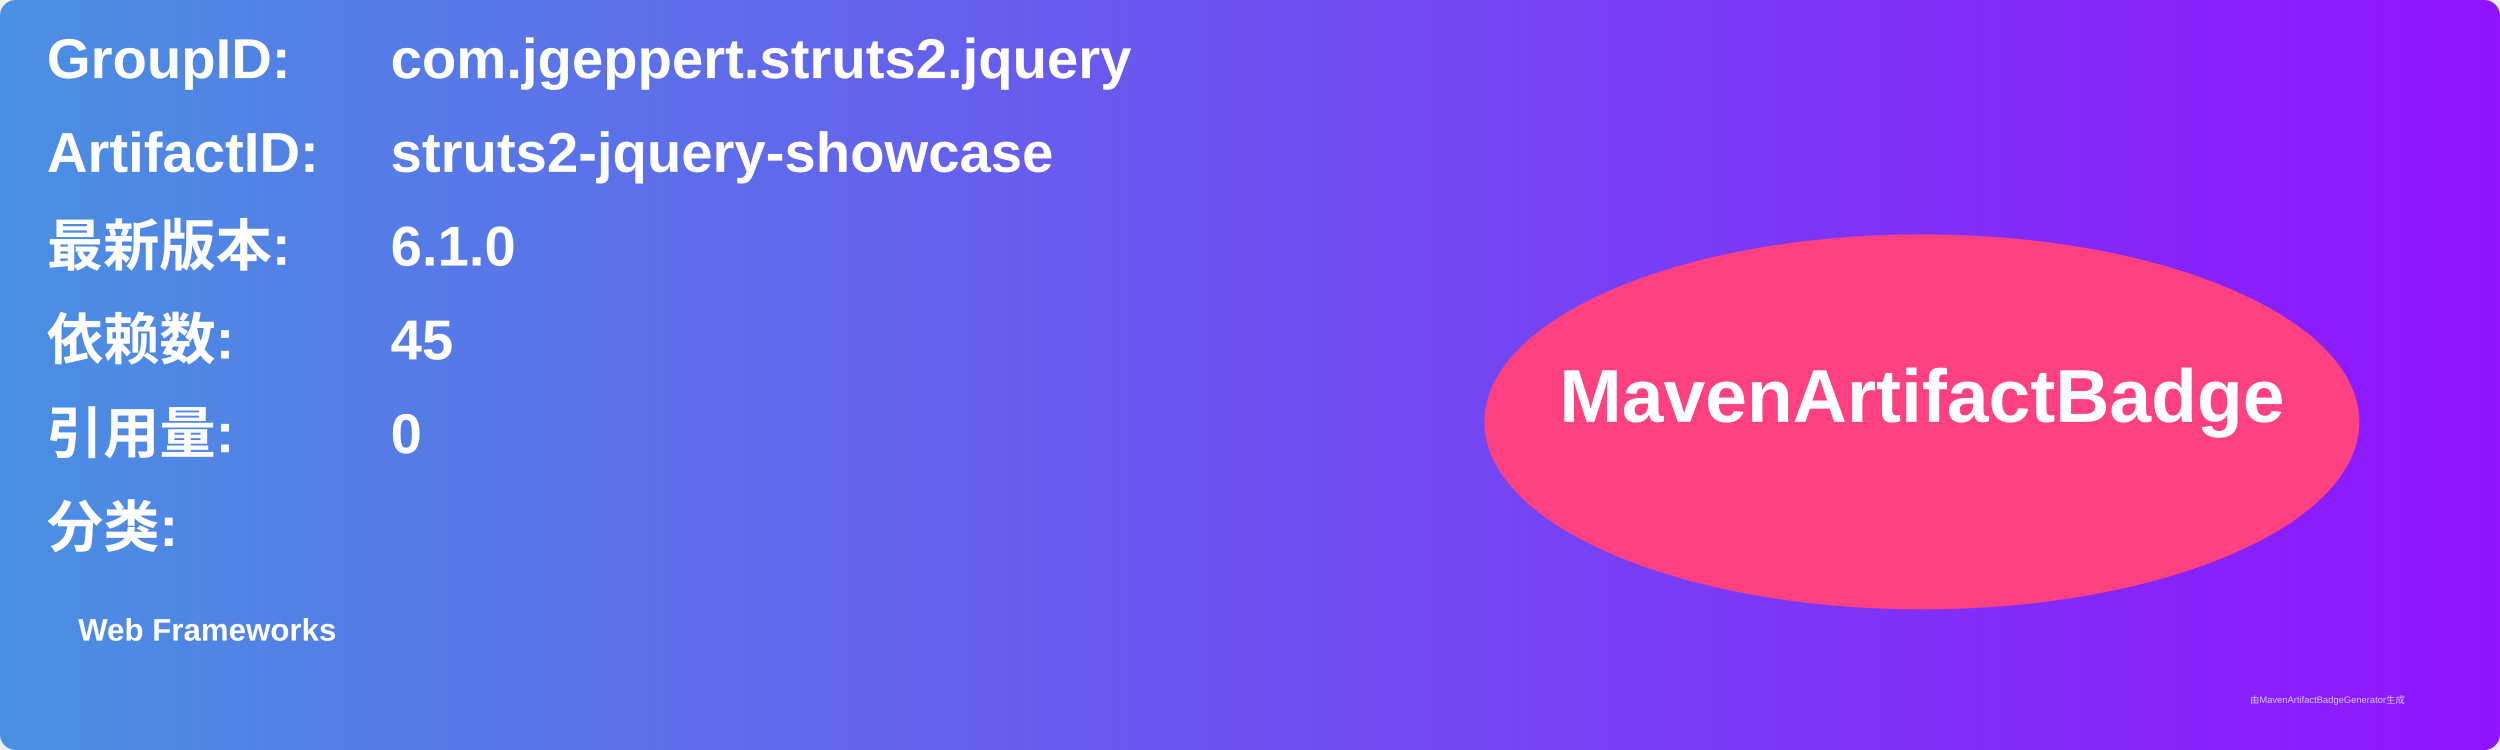
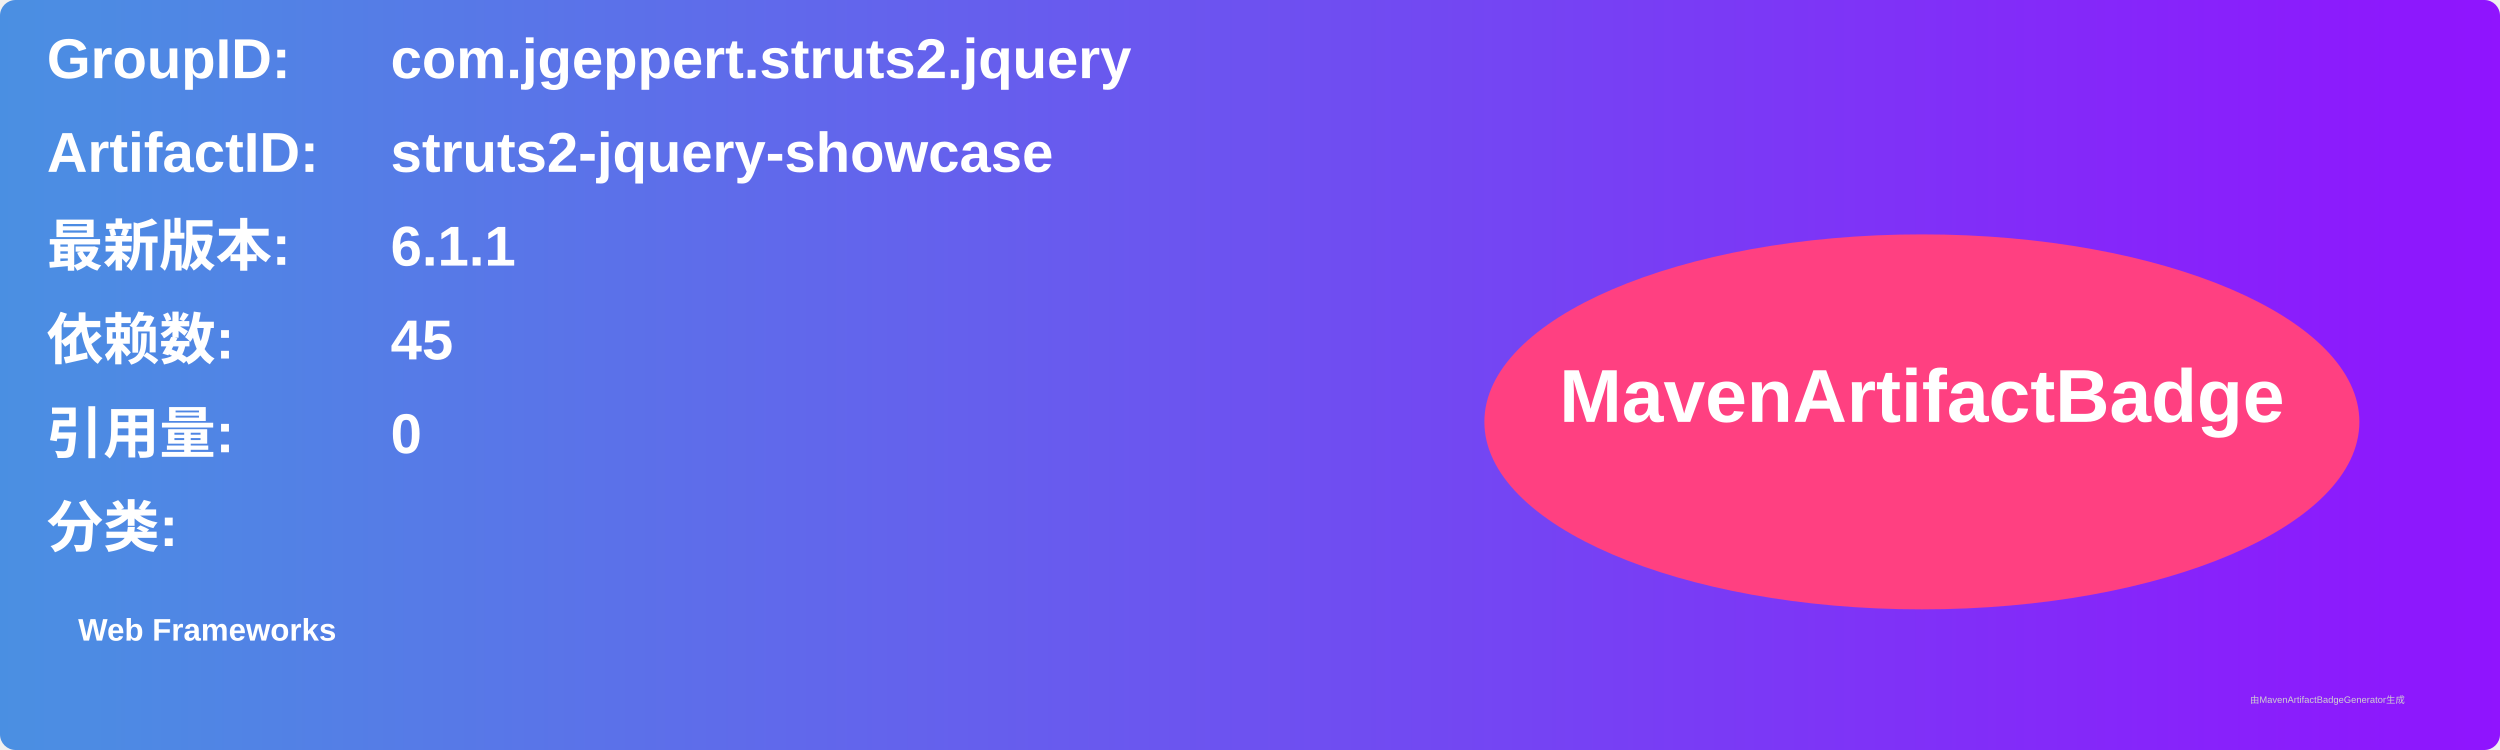
<svg xmlns="http://www.w3.org/2000/svg" width="800" height="240" viewBox="0 0 800 240">
  <linearGradient id="grad" x1="0%" y1="0%" x2="100%" y2="0%">
    <stop offset="0%" stop-color="#4a90e2" />
    <stop offset="100%" stop-color="#9013fe" />
  </linearGradient>
  <rect width="100%" height="100%" rx="5" ry="5" fill="url(#grad)" />
  <g transform="translate(15, 15)">
    <text x="0" y="10" font-family="Arial" font-size="18" fill="white" font-weight="bold" width="260">GroupID:</text>
    <text x="110" y="10" font-family="Arial" font-size="18" fill="white" font-weight="bold" width="460">com.jgeppert.struts2.jquery</text>
    <text x="0" y="40" font-family="Arial" font-size="18" fill="white" font-weight="bold" width="260">ArtifactID:</text>
    <text x="110" y="40" font-family="Arial" font-size="18" fill="white" font-weight="bold" width="460">struts2-jquery-showcase</text>
    <text x="0" y="70" font-family="Arial" font-size="18" fill="white" font-weight="bold">最新版本:</text>
    <text x="110" y="70" font-family="Arial" font-size="18" fill="white" font-weight="bold">
-       <tspan font-weight="bold">6.1.0</tspan>
+       <tspan font-weight="bold">6.1.1</tspan>
    </text>
    <text x="0" y="100" font-family="Arial" font-size="18" fill="white" font-weight="bold">依赖数: </text>
    <text x="110" y="100" font-family="Arial" font-size="18" fill="white">
      <tspan font-weight="bold">45</tspan>
    </text>
    <text x="0" y="130" font-family="Arial" font-size="18" fill="white" font-weight="bold">引用量: </text>
    <text x="110" y="130" font-family="Arial" font-size="18" fill="white">
      <tspan font-weight="bold">0</tspan>
    </text>
    <text x="0" y="160" font-family="Arial" font-size="18" fill="white" font-weight="bold">分类:</text>
    <text x="10" y="190" font-family="Arial" font-size="10" fill="white">
      <tspan font-weight="bold">Web Frameworks</tspan>
    </text>
    <ellipse cx="600" cy="120" rx="140" ry="60" fill="#ff4081" />
    <text x="600" y="120" text-anchor="middle" font-family="Arial" font-size="24" fill="white" font-weight="bold">MavenArtifactBadge</text>
  </g>
  <text x="720" y="225" font-family="Arial" font-size="3" fill="#d0d0d0">由MavenArtifactBadgeGenerator生成</text>
</svg>
